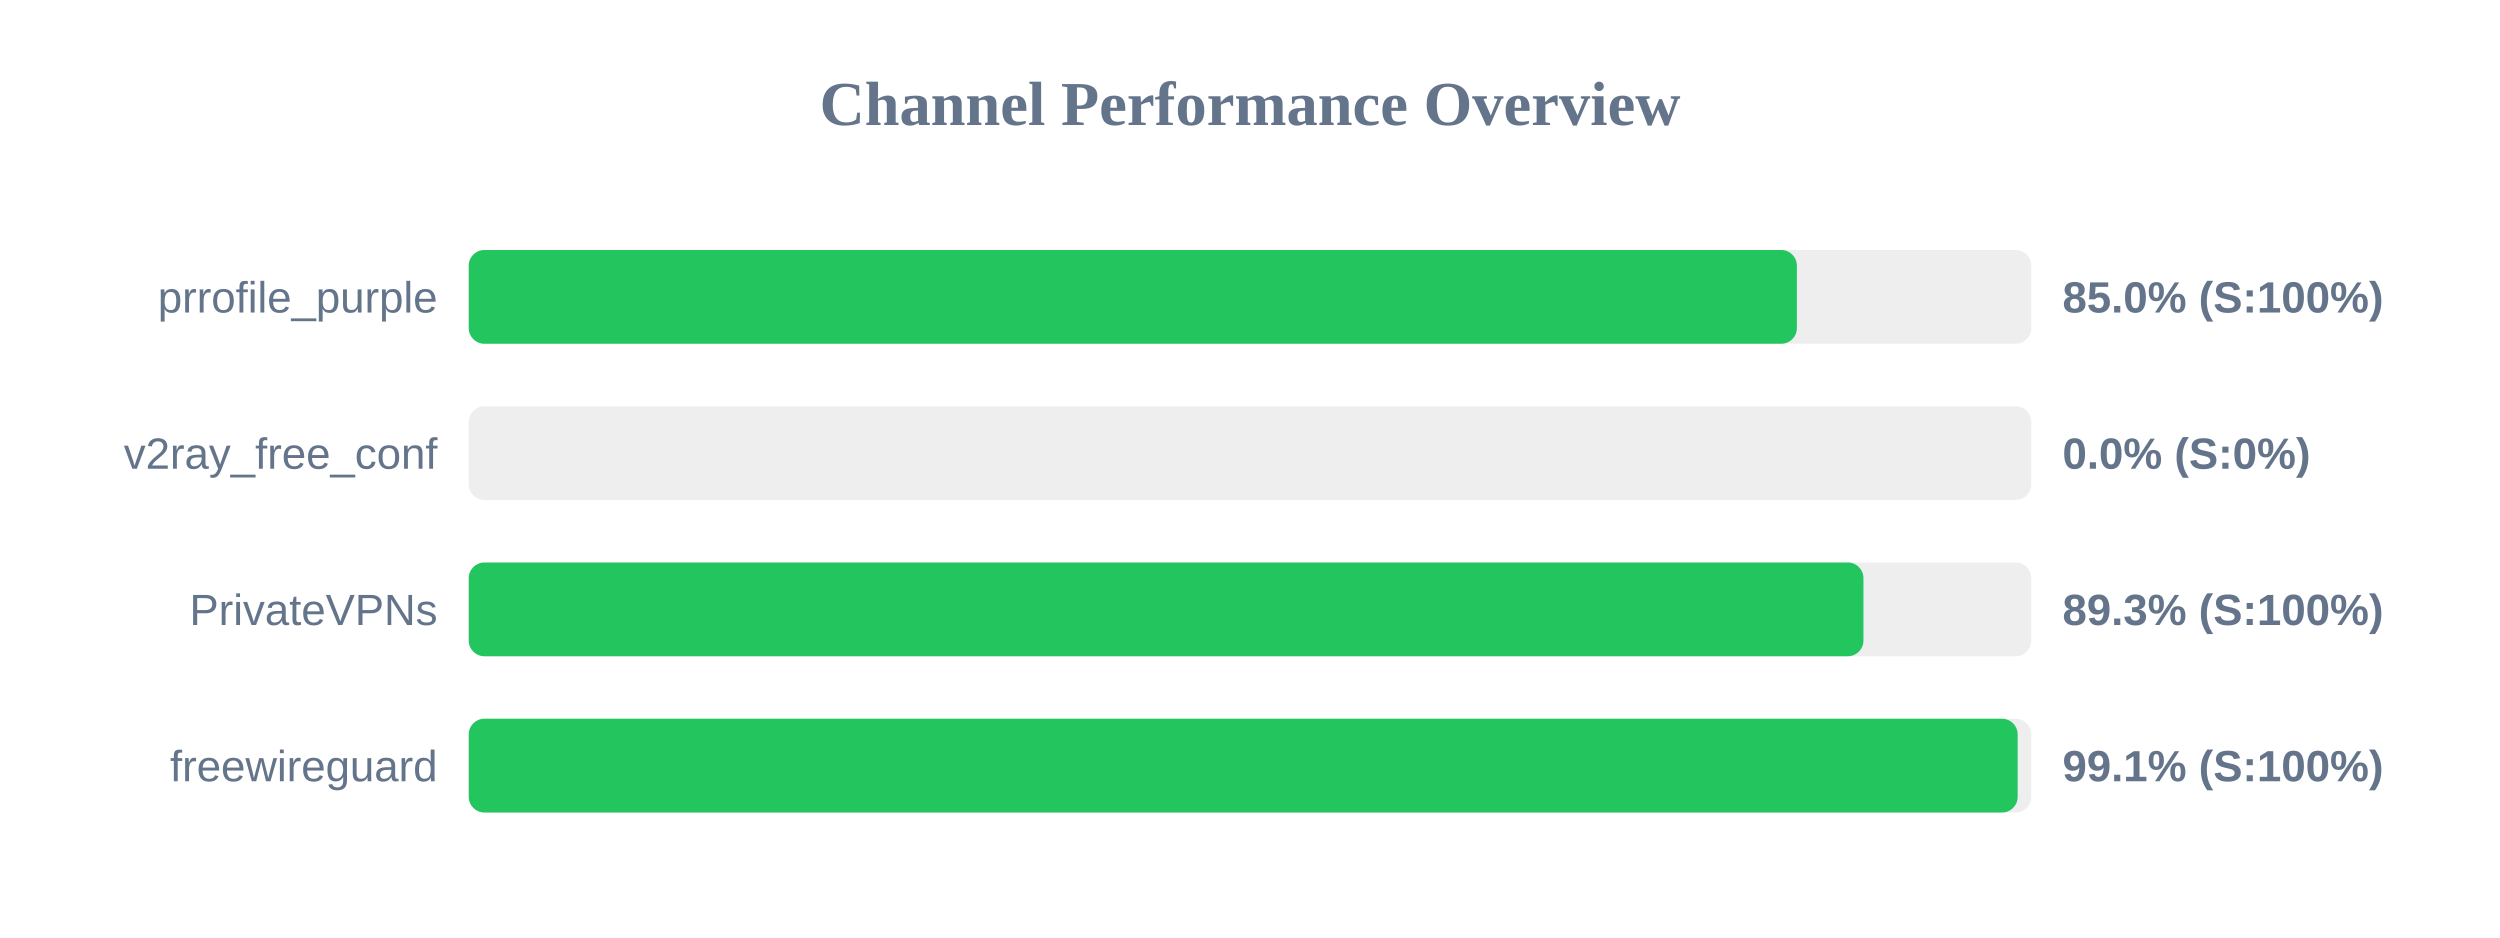
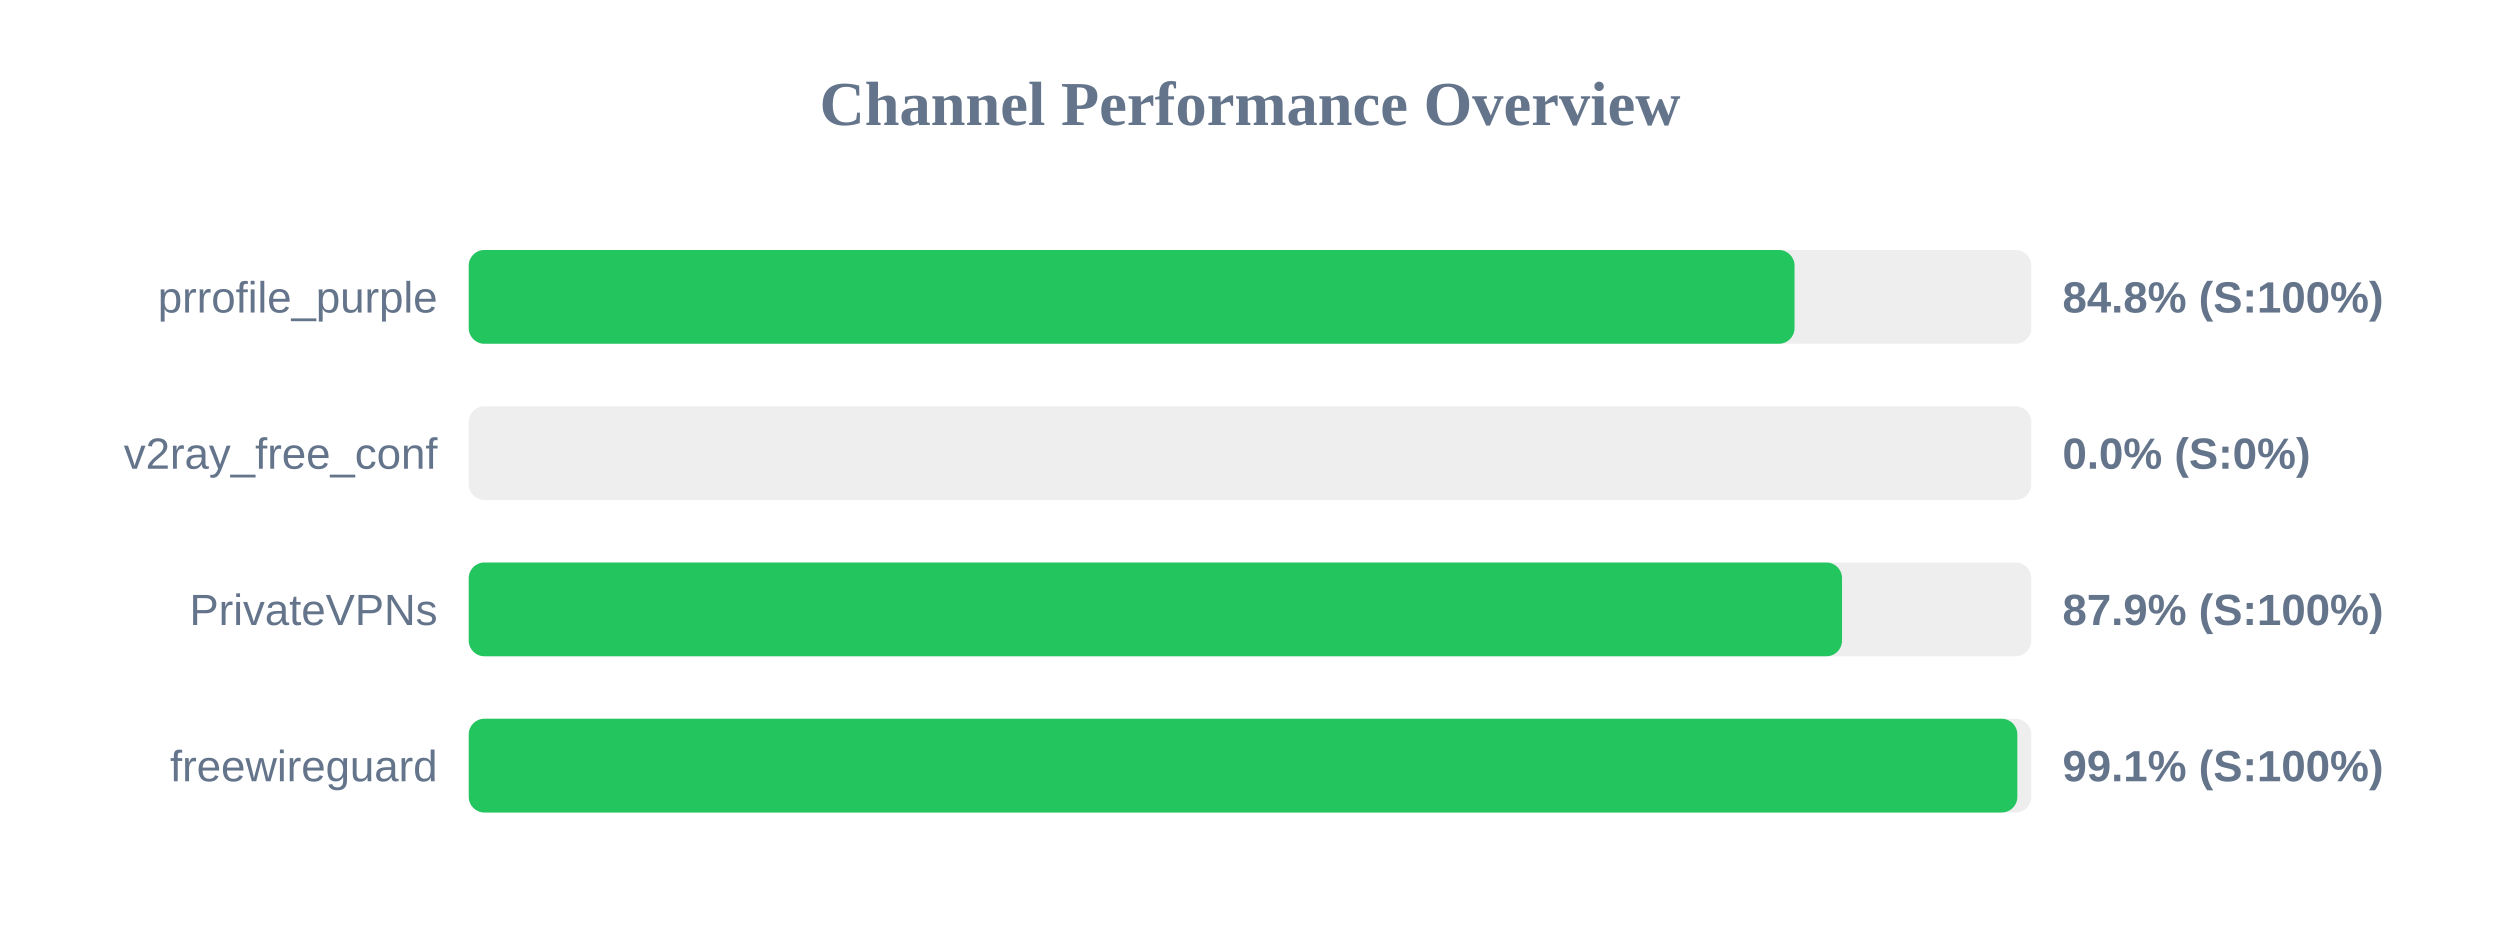
<svg xmlns="http://www.w3.org/2000/svg" width="800" height="300" version="1.1">
  <style>
        .row { font: 14px Arial; fill: #64748b; }
        .score { font: bold 14px Arial; fill: #64748b; }
    </style>
  <text x="400" y="40" text-anchor="middle" font-size="20px" font-weight="bold" fill="#64748b">Channel Performance Overview</text>
  <rect x="150" y="80" width="500" height="30" fill="#eee" rx="5" />
-   <rect x="150" y="80" width="425.0" height="30" fill="#22c55e" rx="5" />
+   <rect x="150" y="80" width="424.25" height="30" fill="#22c55e" rx="5" />
  <text x="140" y="100" text-anchor="end" class="row">prrofile_purple</text>
-   <text x="660" y="100" text-anchor="start" class="score">85.0% (S:100%)</text>
+   <text x="660" y="100" text-anchor="start" class="score">84.8% (S:100%)</text>
  <rect x="150" y="130" width="500" height="30" fill="#eee" rx="5" />
  <rect x="150" y="130" width="0.0" height="30" fill="#ef4444" rx="5" />
  <text x="140" y="150" text-anchor="end" class="row">v2ray_free_conf</text>
  <text x="660" y="150" text-anchor="start" class="score">0.0% (S:0%)</text>
  <rect x="150" y="180" width="500" height="30" fill="#eee" rx="5" />
-   <rect x="150" y="180" width="446.3" height="30" fill="#22c55e" rx="5" />
+   <rect x="150" y="180" width="439.45" height="30" fill="#22c55e" rx="5" />
  <text x="140" y="200" text-anchor="end" class="row">PrivateVPNs</text>
-   <text x="660" y="200" text-anchor="start" class="score">89.3% (S:100%)</text>
+   <text x="660" y="200" text-anchor="start" class="score">87.9% (S:100%)</text>
  <rect x="150" y="230" width="500" height="30" fill="#eee" rx="5" />
-   <rect x="150" y="230" width="495.65" height="30" fill="#22c55e" rx="5" />
+   <rect x="150" y="230" width="495.55" height="30" fill="#22c55e" rx="5" />
  <text x="140" y="250" text-anchor="end" class="row">freewireguard</text>
  <text x="660" y="250" text-anchor="start" class="score">99.1% (S:100%)</text>
</svg>
